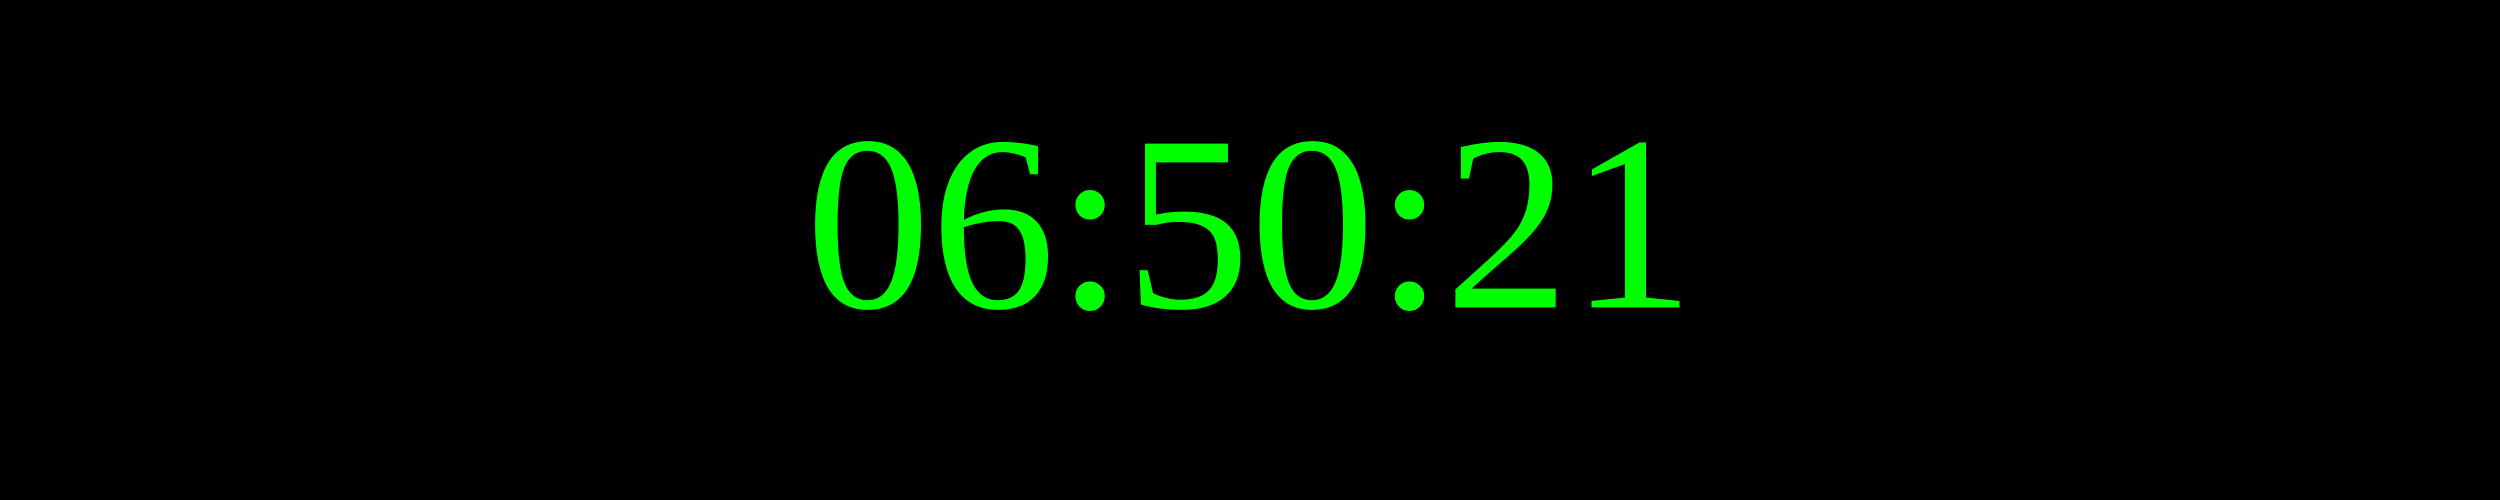
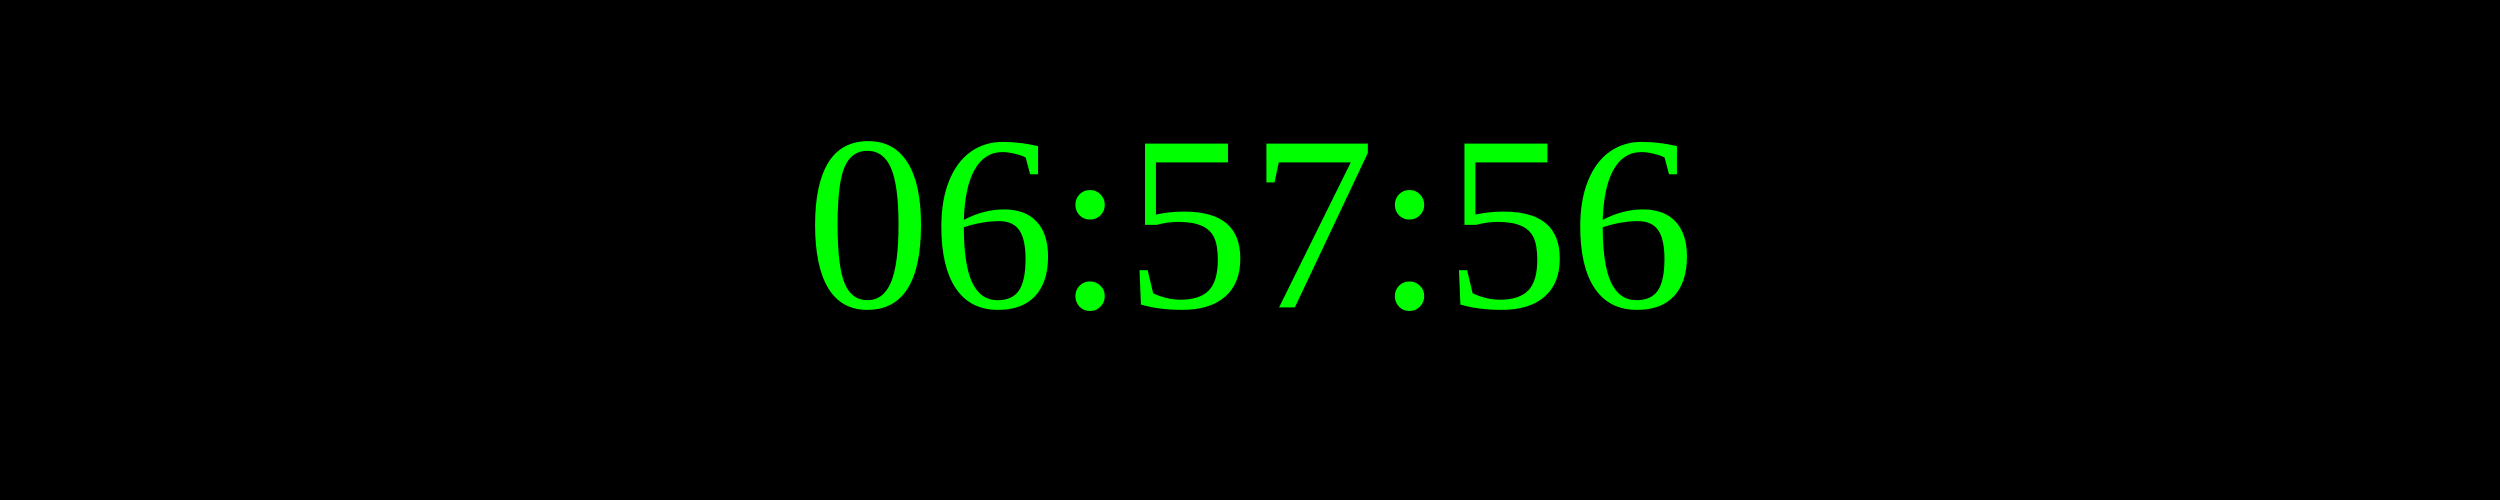
<svg xmlns="http://www.w3.org/2000/svg" width="250" height="50">
  <rect width="100%" height="100%" fill="black" />
  <text x="50%" y="50%" font-size="25" fill="lime" text-anchor="middle" dominant-baseline="middle">
- 06:50:21
+ 06:57:56
</text>
</svg>
